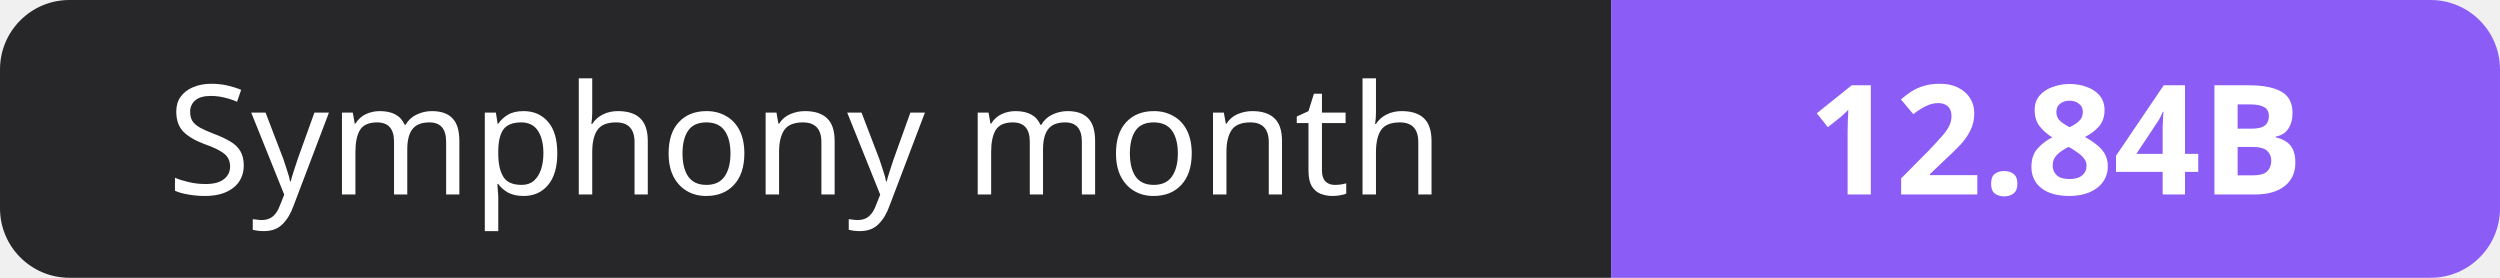
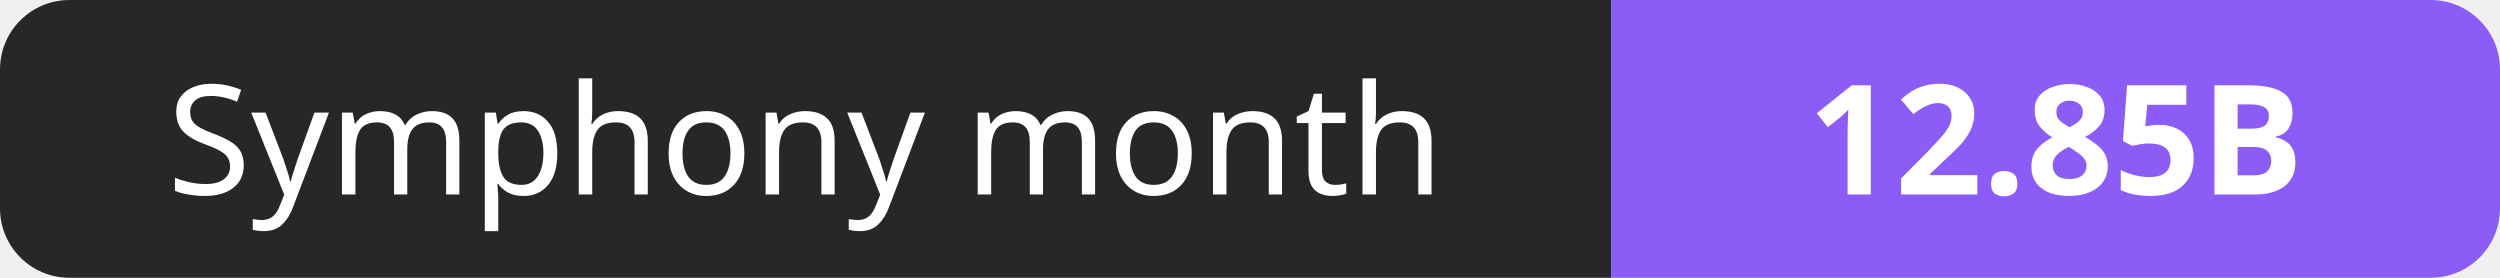
- <svg xmlns="http://www.w3.org/2000/svg" width="180" height="20" role="img" aria-label="Symphony month: 12.84B">
+ <svg xmlns="http://www.w3.org/2000/svg" width="180" height="20" role="img" aria-label="Symphony month: 12.85B">
  <clipPath id="r">
    <rect width="180" height="20" rx="5" fill="#fff" />
  </clipPath>
  <g clip-path="url(#r)">
    <rect width="116" height="20" fill="#27272a" />
    <rect x="116" width="64" height="20" fill="#8b5cf6" />
  </g>
  <g fill="#fff" text-anchor="middle" font-family="Verdana,Geneva,sans-serif" font-size="11">
    <text x="58.0" y="14">Symphony month</text>
-     <text x="148.0" y="14" font-weight="700">12.84B</text>
+     <text x="148.0" y="14" font-weight="700">12.85B</text>
  </g>
</svg>
